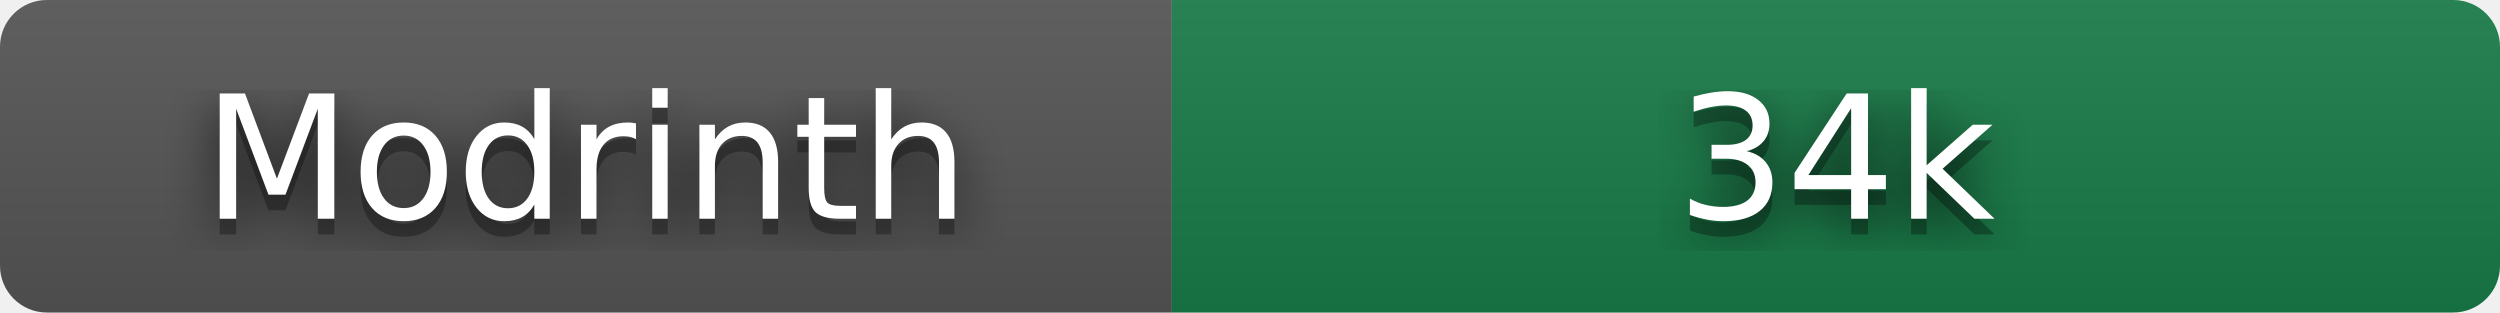
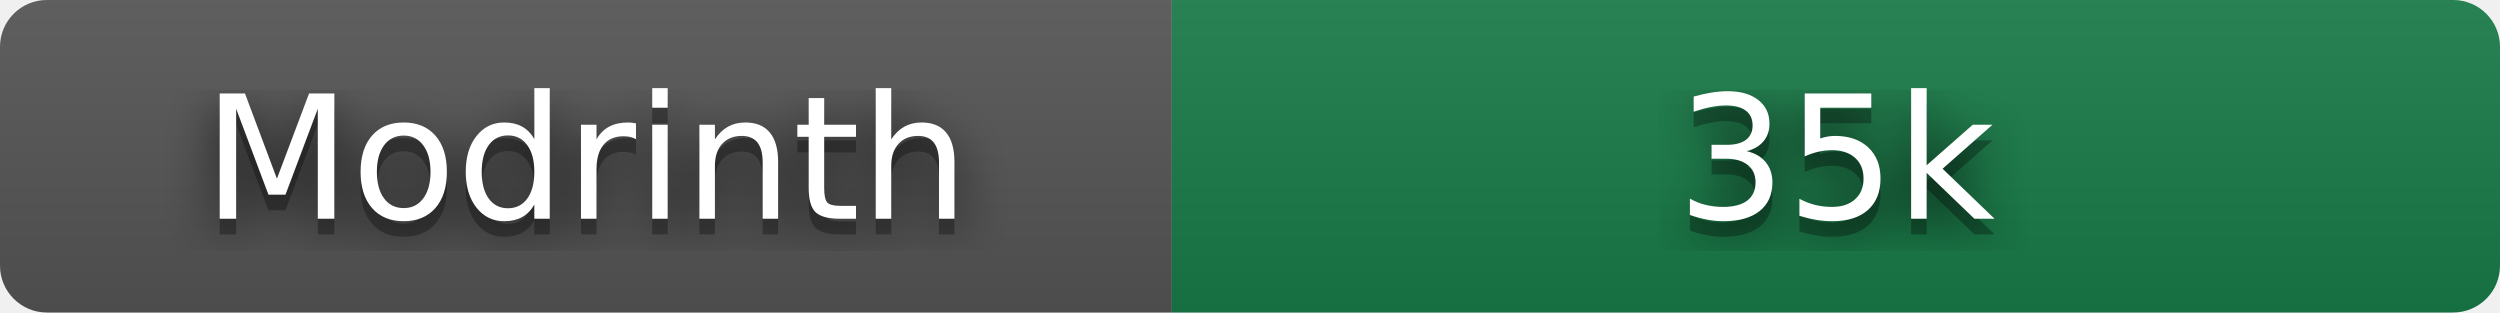
- <svg xmlns="http://www.w3.org/2000/svg" width="160" height="20" role="img" aria-label="Modrinth: 33,976 downloads" viewBox="0 0 160 20">
+ <svg xmlns="http://www.w3.org/2000/svg" width="160" height="20" role="img" aria-label="Modrinth: 34,660 downloads" viewBox="0 0 160 20">
  <filter id="blur">
    <feGaussianBlur stdDeviation="16" />
  </filter>
  <linearGradient id="s" x2="0" y2="100%">
    <stop offset="0" stop-color="#bbb" stop-opacity=".1" />
    <stop offset="1" stop-opacity=".1" />
  </linearGradient>
  <clipPath id="r">
    <rect width="160" height="20" rx="3" />
  </clipPath>
  <g clip-path="url(#r)">
    <rect width="75" height="20" fill="#555" />
    <rect x="75" width="85" height="20" fill="#177c47" />
    <rect width="160" height="20" fill="url(#s)" />
  </g>
  <g fill="#fff" text-anchor="middle" font-family="Verdana,Geneva,DejaVu Sans,sans-serif" text-rendering="geometricPrecision" font-size="110">
    <g transform="scale(.1)">
      <g aria-hidden="true" fill="#010101">
        <text x="375" y="150" fill-opacity=".8" filter="url(#blur)" textLength="490">Modrinth</text>
        <text x="375" y="150" fill-opacity=".3" textLength="490">Modrinth</text>
      </g>
      <text x="375" y="140" textLength="490">Modrinth</text>
    </g>
    <g transform="scale(.1)">
      <g aria-hidden="true" fill="#010101">
-         <text x="1175" y="150" fill-opacity=".8" filter="url(#blur)" textLength="210">34k</text>
-         <text x="1175" y="150" fill-opacity=".3" textLength="210">34k</text>
+         <text x="1175" y="150" fill-opacity=".8" filter="url(#blur)" textLength="210">35k</text>
+         <text x="1175" y="150" fill-opacity=".3" textLength="210">35k</text>
      </g>
-       <text x="1175" y="140" textLength="210">34k</text>
+       <text x="1175" y="140" textLength="210">35k</text>
    </g>
  </g>
</svg>
